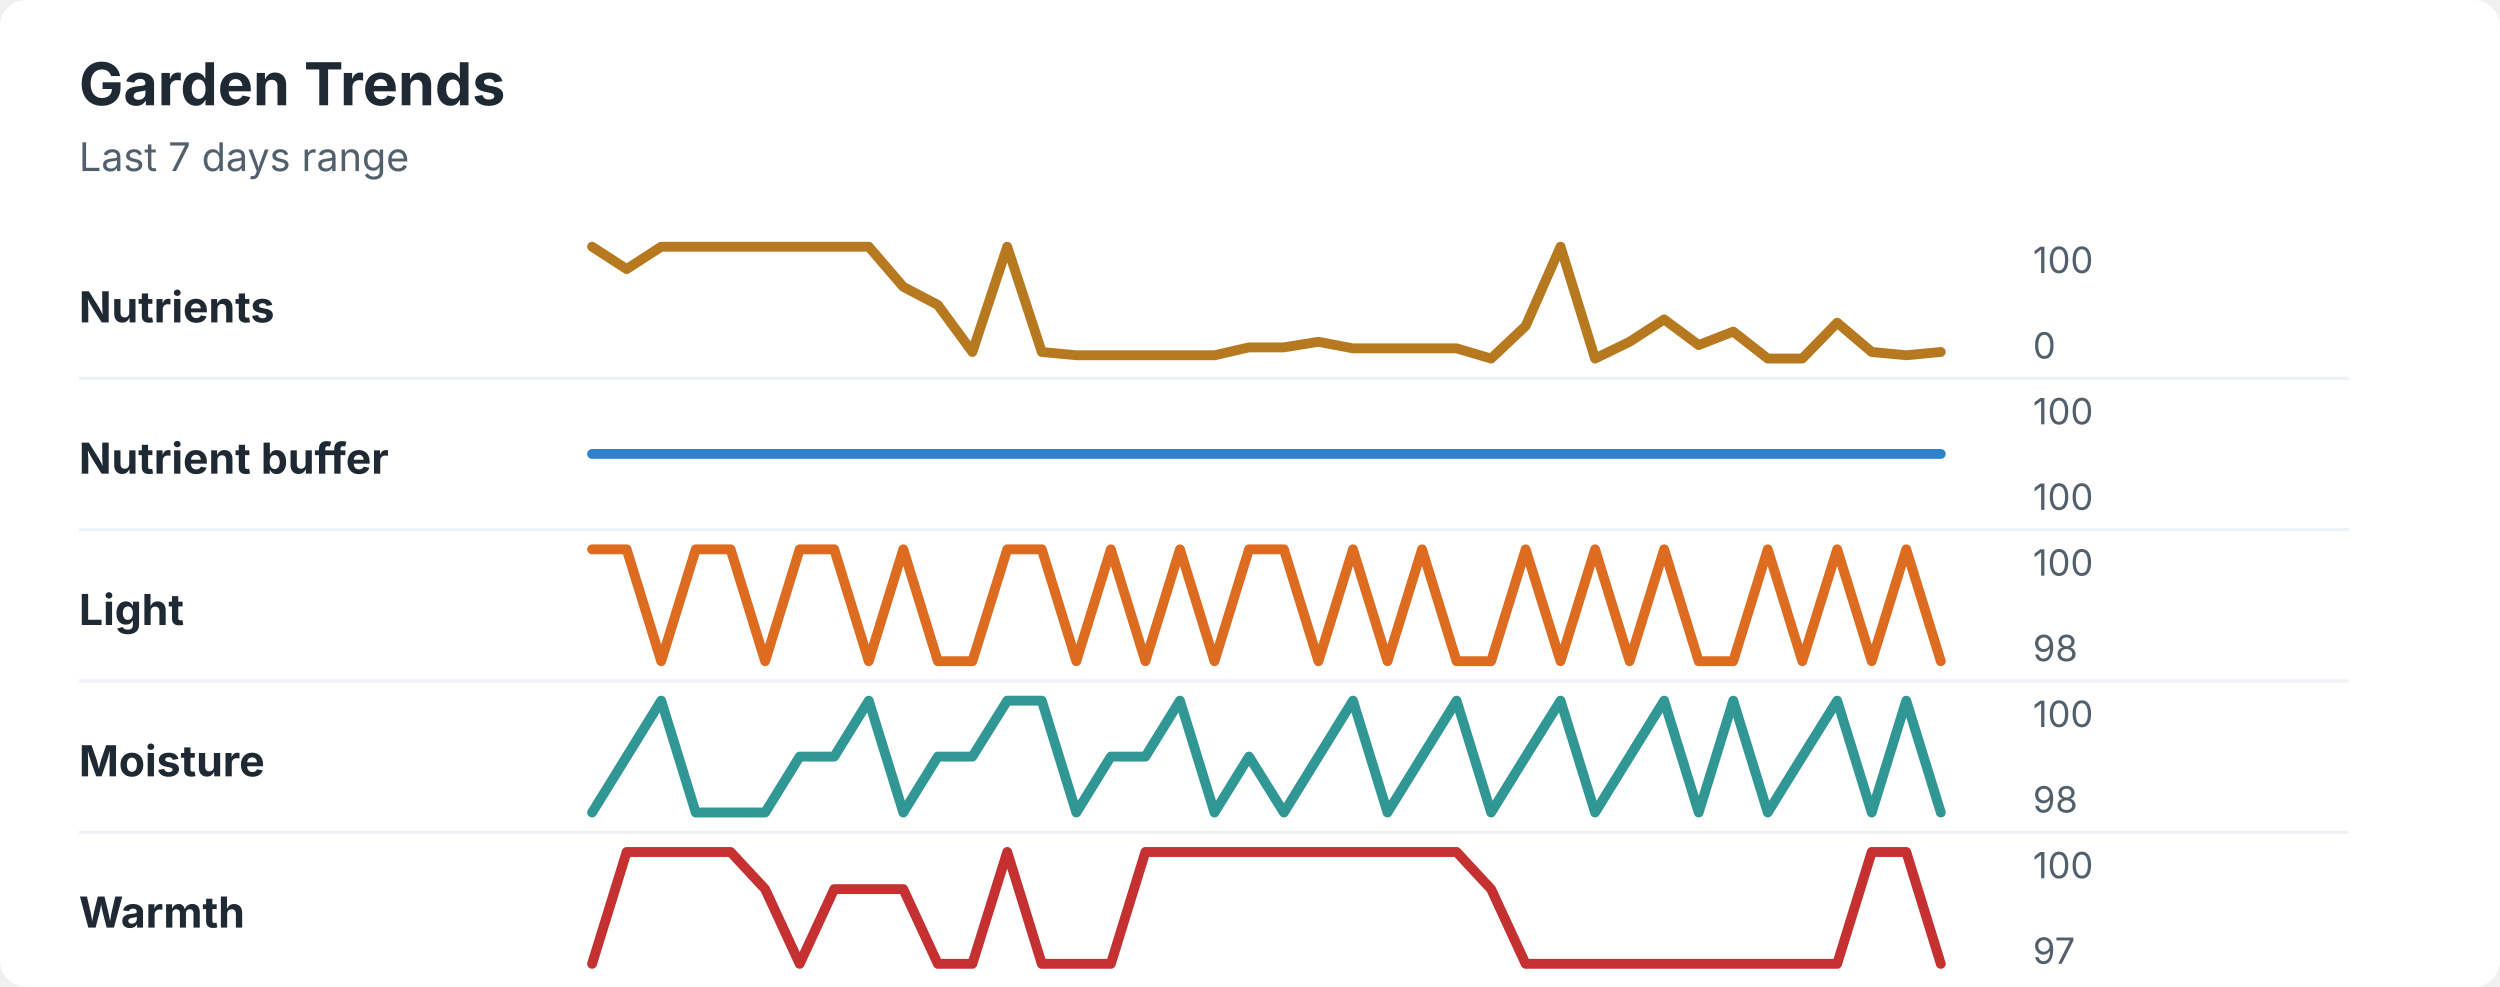
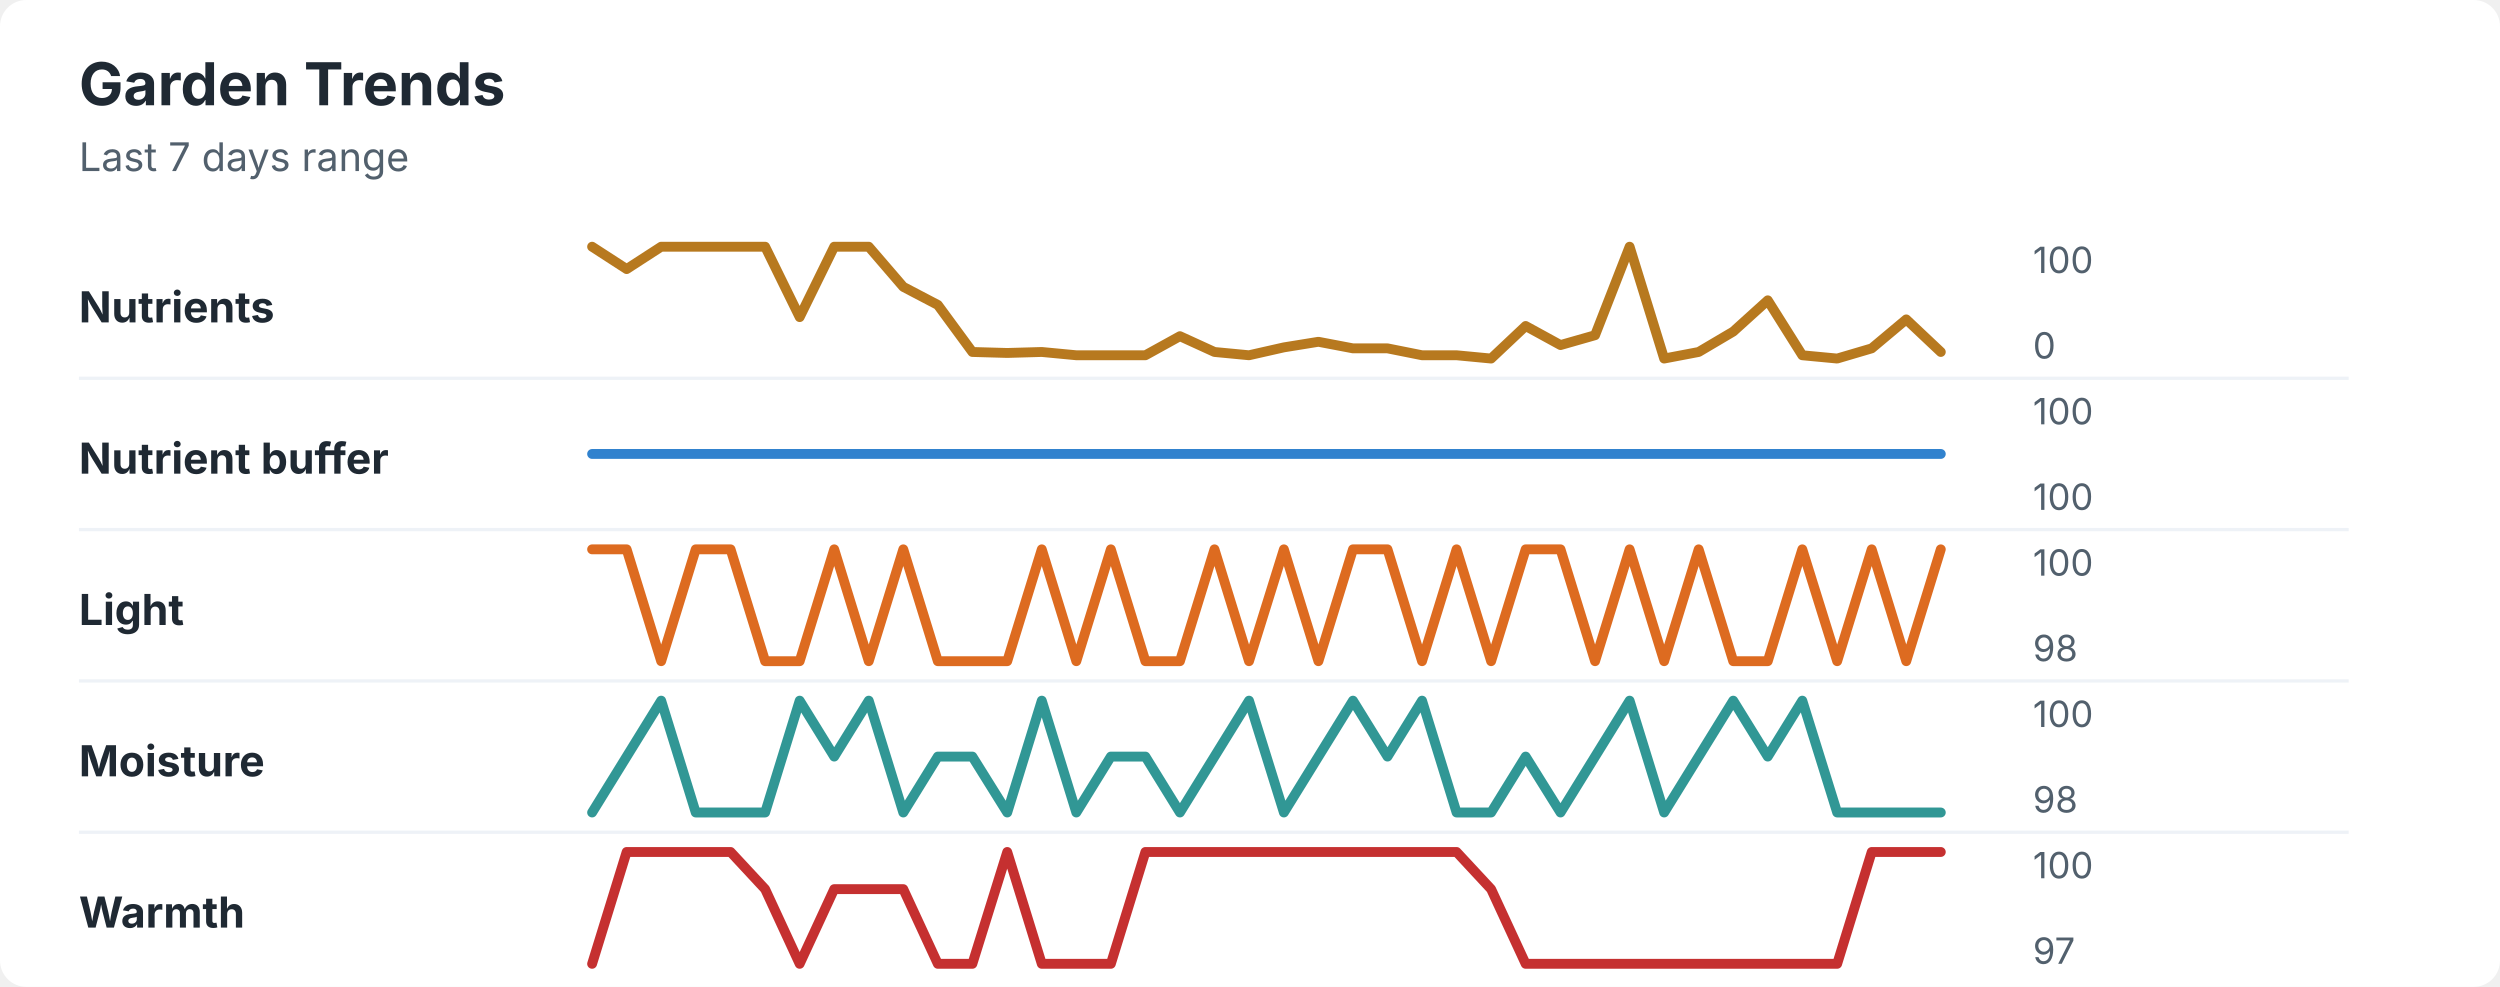
<svg xmlns="http://www.w3.org/2000/svg" width="760" height="300" viewBox="0 0 760 300" role="img" aria-labelledby="title desc">
  <rect width="760" height="300" rx="8" fill="#ffffff" />
  <style>
    text { font-family: -apple-system, BlinkMacSystemFont, "Segoe UI", sans-serif; }
    .title { font-size: 18px; font-weight: 700; fill: #1f2933; }
    .subtitle { font-size: 12px; fill: #52606d; }
    .label { font-size: 13px; font-weight: 650; fill: #1f2933; }
    .axis-value { font-size: 11px; fill: #52606d; }
    .separator { stroke: #eef2f7; stroke-width: 1; }
  </style>
  <text x="24" y="32" class="title">Garden Trends</text>
  <text x="24" y="52" class="subtitle">Last 7 days range</text>
  <text x="24" y="98" class="label">Nutrients</text>
-   <polyline points="180.0,75.0 190.5,81.8 201.0,75.0 211.5,75.0 222.1,75.0 232.6,75.0 243.1,75.0 253.6,75.0 264.1,75.0 274.6,87.2 285.1,92.7 295.6,107.0 306.2,75.0 316.7,107.0 327.2,108.0 337.7,108.0 348.2,108.0 358.7,108.0 369.2,108.0 379.7,105.6 390.3,105.6 400.8,103.9 411.3,105.9 421.8,105.9 432.3,105.9 442.8,105.9 453.3,109.0 463.8,99.1 474.4,75.0 484.9,109.0 495.4,103.9 505.9,97.1 516.4,104.9 526.9,100.8 537.4,109.0 547.9,109.0 558.5,98.1 569.0,107.0 579.5,108.0 590.0,107.0 " fill="none" stroke="#b7791f" stroke-width="3" stroke-linecap="round" stroke-linejoin="round" />
+   <polyline points="180.0,75.0 190.5,81.8 201.0,75.0 211.5,75.0 222.1,75.0 232.6,75.0 243.1,96.4 253.6,75.0 264.1,75.0 274.6,87.2 285.1,92.7 295.6,107.0 306.2,107.3 316.7,107.0 327.2,108.0 337.7,108.0 348.2,108.0 358.7,102.2 369.2,107.0 379.7,108.0 390.3,105.6 400.8,103.9 411.3,105.9 421.8,105.9 432.3,108.0 442.8,108.0 453.3,109.0 463.8,99.1 474.4,104.9 484.9,101.9 495.4,75.0 505.9,109.0 516.4,107.0 526.9,100.8 537.4,91.3 547.9,108.0 558.5,109.0 569.0,105.9 579.5,97.1 590.0,107.0 " fill="none" stroke="#b7791f" stroke-width="3" stroke-linecap="round" stroke-linejoin="round" />
  <text x="618" y="83" class="axis-value">100</text>
  <text x="618" y="109" class="axis-value">0</text>
  <line x1="24" y1="115.0" x2="714" y2="115.0" class="separator" />
  <text x="24" y="144" class="label">Nutrient buffer</text>
  <polyline points="180.0,138.0 190.5,138.0 201.0,138.0 211.5,138.0 222.1,138.0 232.6,138.0 243.1,138.0 253.6,138.0 264.1,138.0 274.6,138.0 285.1,138.0 295.6,138.0 306.2,138.0 316.7,138.0 327.2,138.0 337.7,138.0 348.2,138.0 358.7,138.0 369.2,138.0 379.7,138.0 390.3,138.0 400.8,138.0 411.3,138.0 421.8,138.0 432.3,138.0 442.8,138.0 453.3,138.0 463.8,138.0 474.4,138.0 484.9,138.0 495.4,138.0 505.9,138.0 516.4,138.0 526.9,138.0 537.4,138.0 547.9,138.0 558.5,138.0 569.0,138.0 579.5,138.0 590.0,138.0 " fill="none" stroke="#3182ce" stroke-width="3" stroke-linecap="round" stroke-linejoin="round" />
  <text x="618" y="129" class="axis-value">100</text>
  <text x="618" y="155" class="axis-value">100</text>
  <line x1="24" y1="161.0" x2="714" y2="161.0" class="separator" />
  <text x="24" y="190" class="label">Light</text>
-   <polyline points="180.0,167.0 190.5,167.0 201.0,201.0 211.5,167.0 222.1,167.0 232.6,201.0 243.1,167.0 253.6,167.0 264.1,201.0 274.6,167.0 285.1,201.0 295.6,201.0 306.2,167.0 316.7,167.0 327.2,201.0 337.7,167.0 348.2,201.0 358.7,167.0 369.2,201.0 379.7,167.0 390.3,167.0 400.8,201.0 411.3,167.0 421.8,201.0 432.3,167.0 442.8,201.0 453.3,201.0 463.8,167.0 474.4,201.0 484.9,167.0 495.4,201.0 505.9,167.0 516.4,201.0 526.9,201.0 537.4,167.0 547.9,201.0 558.5,167.0 569.0,201.0 579.5,167.0 590.0,201.0 " fill="none" stroke="#dd6b20" stroke-width="3" stroke-linecap="round" stroke-linejoin="round" />
+   <polyline points="180.0,167.0 190.5,167.0 201.0,201.0 211.5,167.0 222.1,167.0 232.6,201.0 243.1,201.0 253.6,167.0 264.1,201.0 274.6,167.0 285.1,201.0 295.6,201.0 306.2,201.0 316.7,167.0 327.2,201.0 337.7,167.0 348.2,201.0 358.7,201.0 369.2,167.0 379.7,201.0 390.3,167.0 400.8,201.0 411.3,167.0 421.8,167.0 432.3,201.0 442.8,167.0 453.3,201.0 463.8,167.0 474.4,167.0 484.9,201.0 495.4,167.0 505.9,201.0 516.4,167.0 526.9,201.0 537.4,201.0 547.9,167.0 558.5,201.0 569.0,167.0 579.5,201.0 590.0,167.0 " fill="none" stroke="#dd6b20" stroke-width="3" stroke-linecap="round" stroke-linejoin="round" />
  <text x="618" y="175" class="axis-value">100</text>
  <text x="618" y="201" class="axis-value">98</text>
  <line x1="24" y1="207.0" x2="714" y2="207.0" class="separator" />
  <text x="24" y="236" class="label">Moisture</text>
-   <polyline points="180.0,247.0 190.5,230.0 201.0,213.0 211.5,247.0 222.1,247.0 232.6,247.0 243.1,230.0 253.6,230.0 264.1,213.0 274.6,247.0 285.1,230.0 295.6,230.0 306.2,213.0 316.7,213.0 327.2,247.0 337.7,230.0 348.2,230.0 358.7,213.0 369.2,247.0 379.7,230.0 390.3,247.0 400.8,230.0 411.3,213.0 421.8,247.0 432.3,230.0 442.8,213.0 453.3,247.0 463.8,230.0 474.4,213.0 484.9,247.0 495.4,230.0 505.9,213.0 516.4,247.0 526.9,213.0 537.4,247.0 547.9,230.0 558.5,213.0 569.0,247.0 579.5,213.0 590.0,247.0 " fill="none" stroke="#319795" stroke-width="3" stroke-linecap="round" stroke-linejoin="round" />
+   <polyline points="180.0,247.0 190.5,230.0 201.0,213.0 211.5,247.0 222.1,247.0 232.6,247.0 243.1,213.0 253.6,230.0 264.1,213.0 274.6,247.0 285.1,230.0 295.6,230.0 306.2,247.0 316.7,213.0 327.2,247.0 337.7,230.0 348.2,230.0 358.7,247.0 369.2,230.0 379.7,213.0 390.3,247.0 400.8,230.0 411.3,213.0 421.8,230.0 432.3,213.0 442.8,247.0 453.3,247.0 463.8,230.0 474.4,247.0 484.9,230.0 495.4,213.0 505.9,247.0 516.4,230.0 526.9,213.0 537.4,230.0 547.9,213.0 558.5,247.0 569.0,247.0 579.5,247.0 590.0,247.0 " fill="none" stroke="#319795" stroke-width="3" stroke-linecap="round" stroke-linejoin="round" />
  <text x="618" y="221" class="axis-value">100</text>
  <text x="618" y="247" class="axis-value">98</text>
  <line x1="24" y1="253.0" x2="714" y2="253.0" class="separator" />
  <text x="24" y="282" class="label">Warmth</text>
-   <polyline points="180.0,293.0 190.5,259.0 201.0,259.0 211.5,259.0 222.1,259.0 232.6,270.3 243.1,293.0 253.6,270.3 264.1,270.3 274.6,270.3 285.1,293.0 295.6,293.0 306.2,259.0 316.7,293.0 327.2,293.0 337.7,293.0 348.2,259.0 358.7,259.0 369.2,259.0 379.7,259.0 390.3,259.0 400.8,259.0 411.3,259.0 421.8,259.0 432.3,259.0 442.8,259.0 453.3,270.3 463.8,293.0 474.4,293.0 484.9,293.0 495.4,293.0 505.9,293.0 516.4,293.0 526.9,293.0 537.4,293.0 547.9,293.0 558.5,293.0 569.0,259.0 579.5,259.0 590.0,293.0 " fill="none" stroke="#c53030" stroke-width="3" stroke-linecap="round" stroke-linejoin="round" />
+   <polyline points="180.0,293.0 190.5,259.0 201.0,259.0 211.5,259.0 222.1,259.0 232.6,270.3 243.1,293.0 253.6,270.3 264.1,270.3 274.6,270.3 285.1,293.0 295.6,293.0 306.2,259.0 316.7,293.0 327.2,293.0 337.7,293.0 348.2,259.0 358.7,259.0 369.2,259.0 379.7,259.0 390.3,259.0 400.8,259.0 411.3,259.0 421.8,259.0 432.3,259.0 442.8,259.0 453.3,270.3 463.8,293.0 474.4,293.0 484.9,293.0 495.4,293.0 505.9,293.0 516.4,293.0 526.9,293.0 537.4,293.0 547.9,293.0 558.5,293.0 569.0,259.0 579.5,259.0 590.0,259.0 " fill="none" stroke="#c53030" stroke-width="3" stroke-linecap="round" stroke-linejoin="round" />
  <text x="618" y="267" class="axis-value">100</text>
  <text x="618" y="293" class="axis-value">97</text>
</svg>
